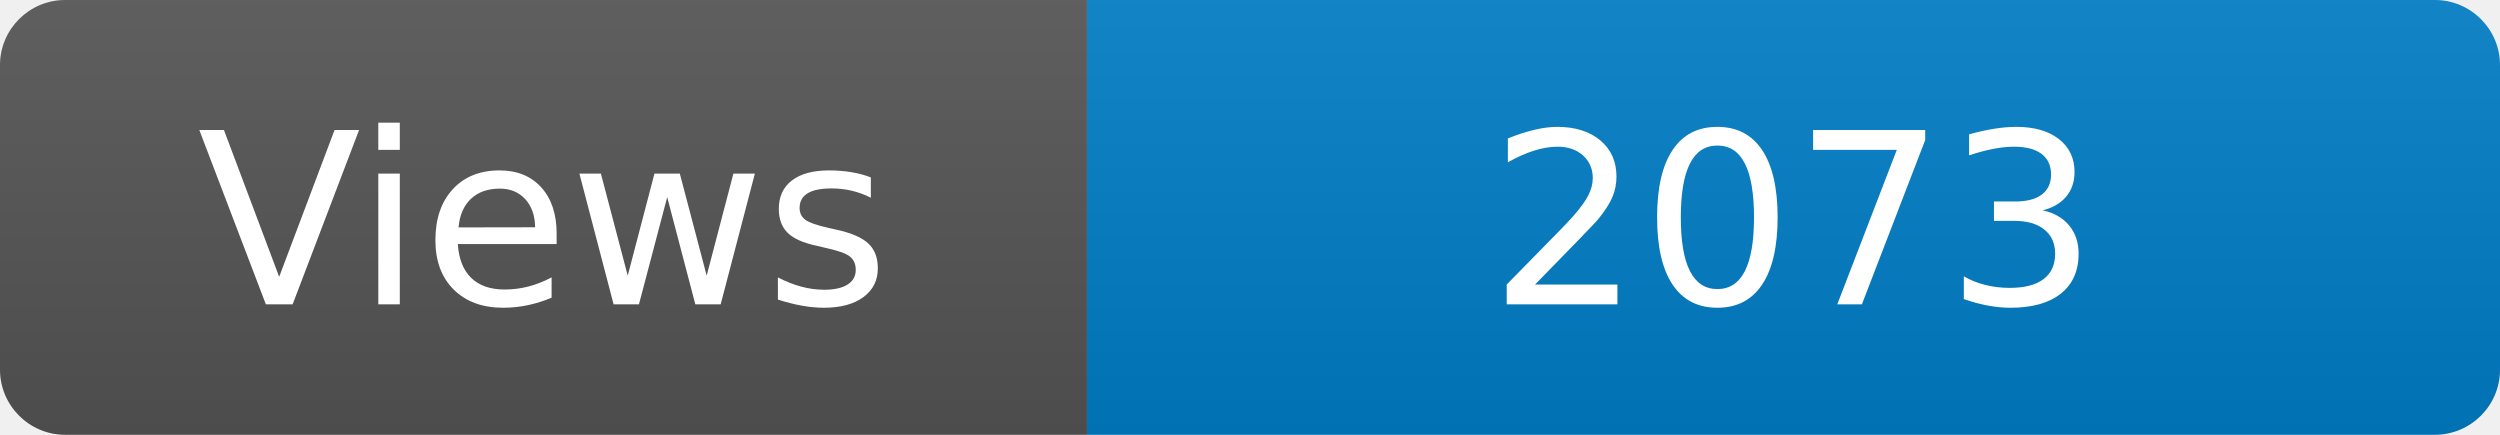
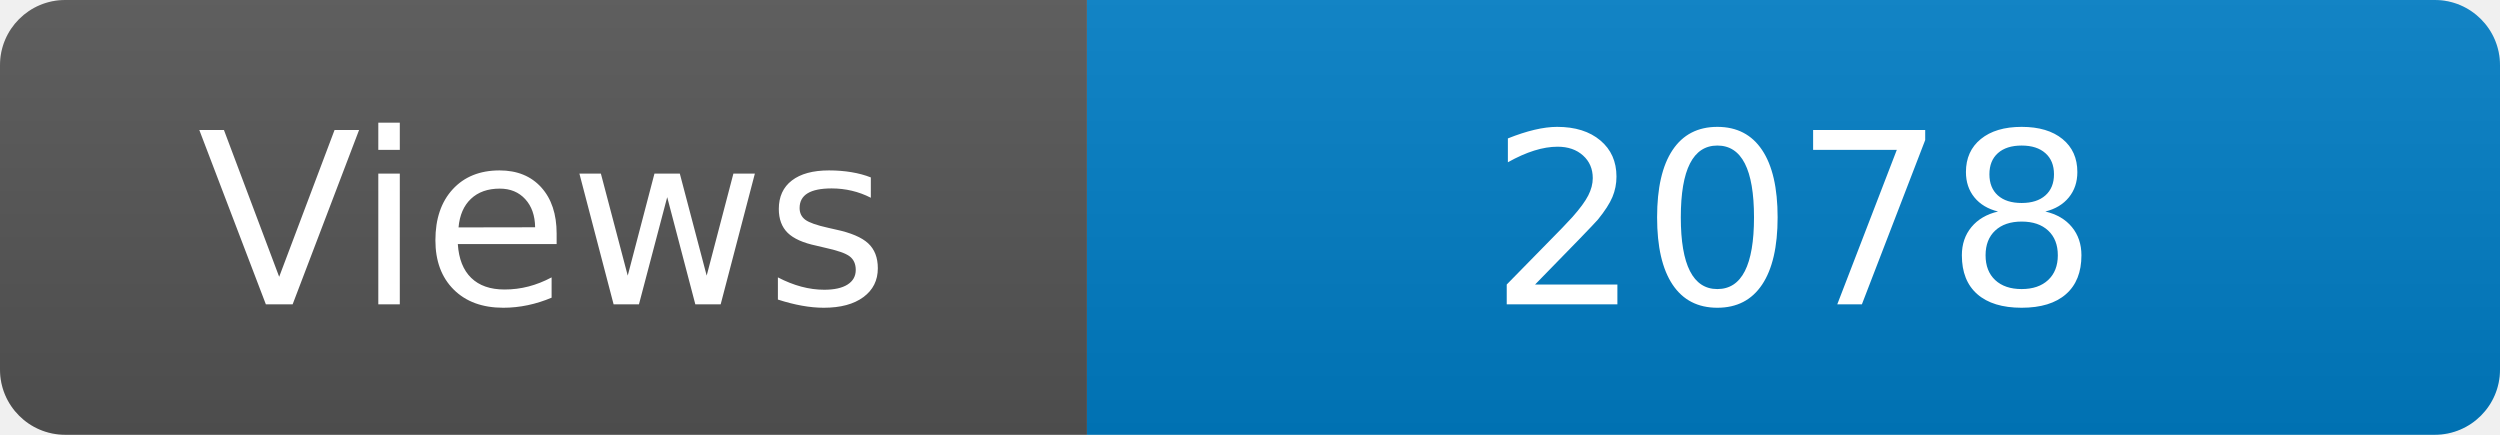
<svg xmlns="http://www.w3.org/2000/svg" width="115" height="20" role="img" aria-label="Maintained?: yes">
  <linearGradient id="s" x2="0" y2="100%">
    <stop offset="0" stop-color="#bbb" stop-opacity=".1" />
    <stop offset="1" stop-opacity=".1" />
  </linearGradient>
  <clipPath id="r">
    <rect width="115" height="20" rx="3" fill="#fff" />
  </clipPath>
  <g clip-path="url(#r)">
    <rect width="50" height="20" fill="#555" />
    <rect x="50" width="160" height="20" fill="#007ec6" />
    <rect width="115" height="20" fill="url(#s)" />
  </g>
  <g fill="#fff" text-anchor="middle" font-family="Verdana,Geneva,DejaVu Sans,sans-serif" font-size="110">
    <text x="250" y="140" transform="scale(.1)" fill="#fff">Views</text>
-     <text x="825" y="140" transform="scale(.1)" fill="#fff">2073</text>
+     <text x="825" y="140" transform="scale(.1)" fill="#fff">2078</text>
  </g>
</svg>
